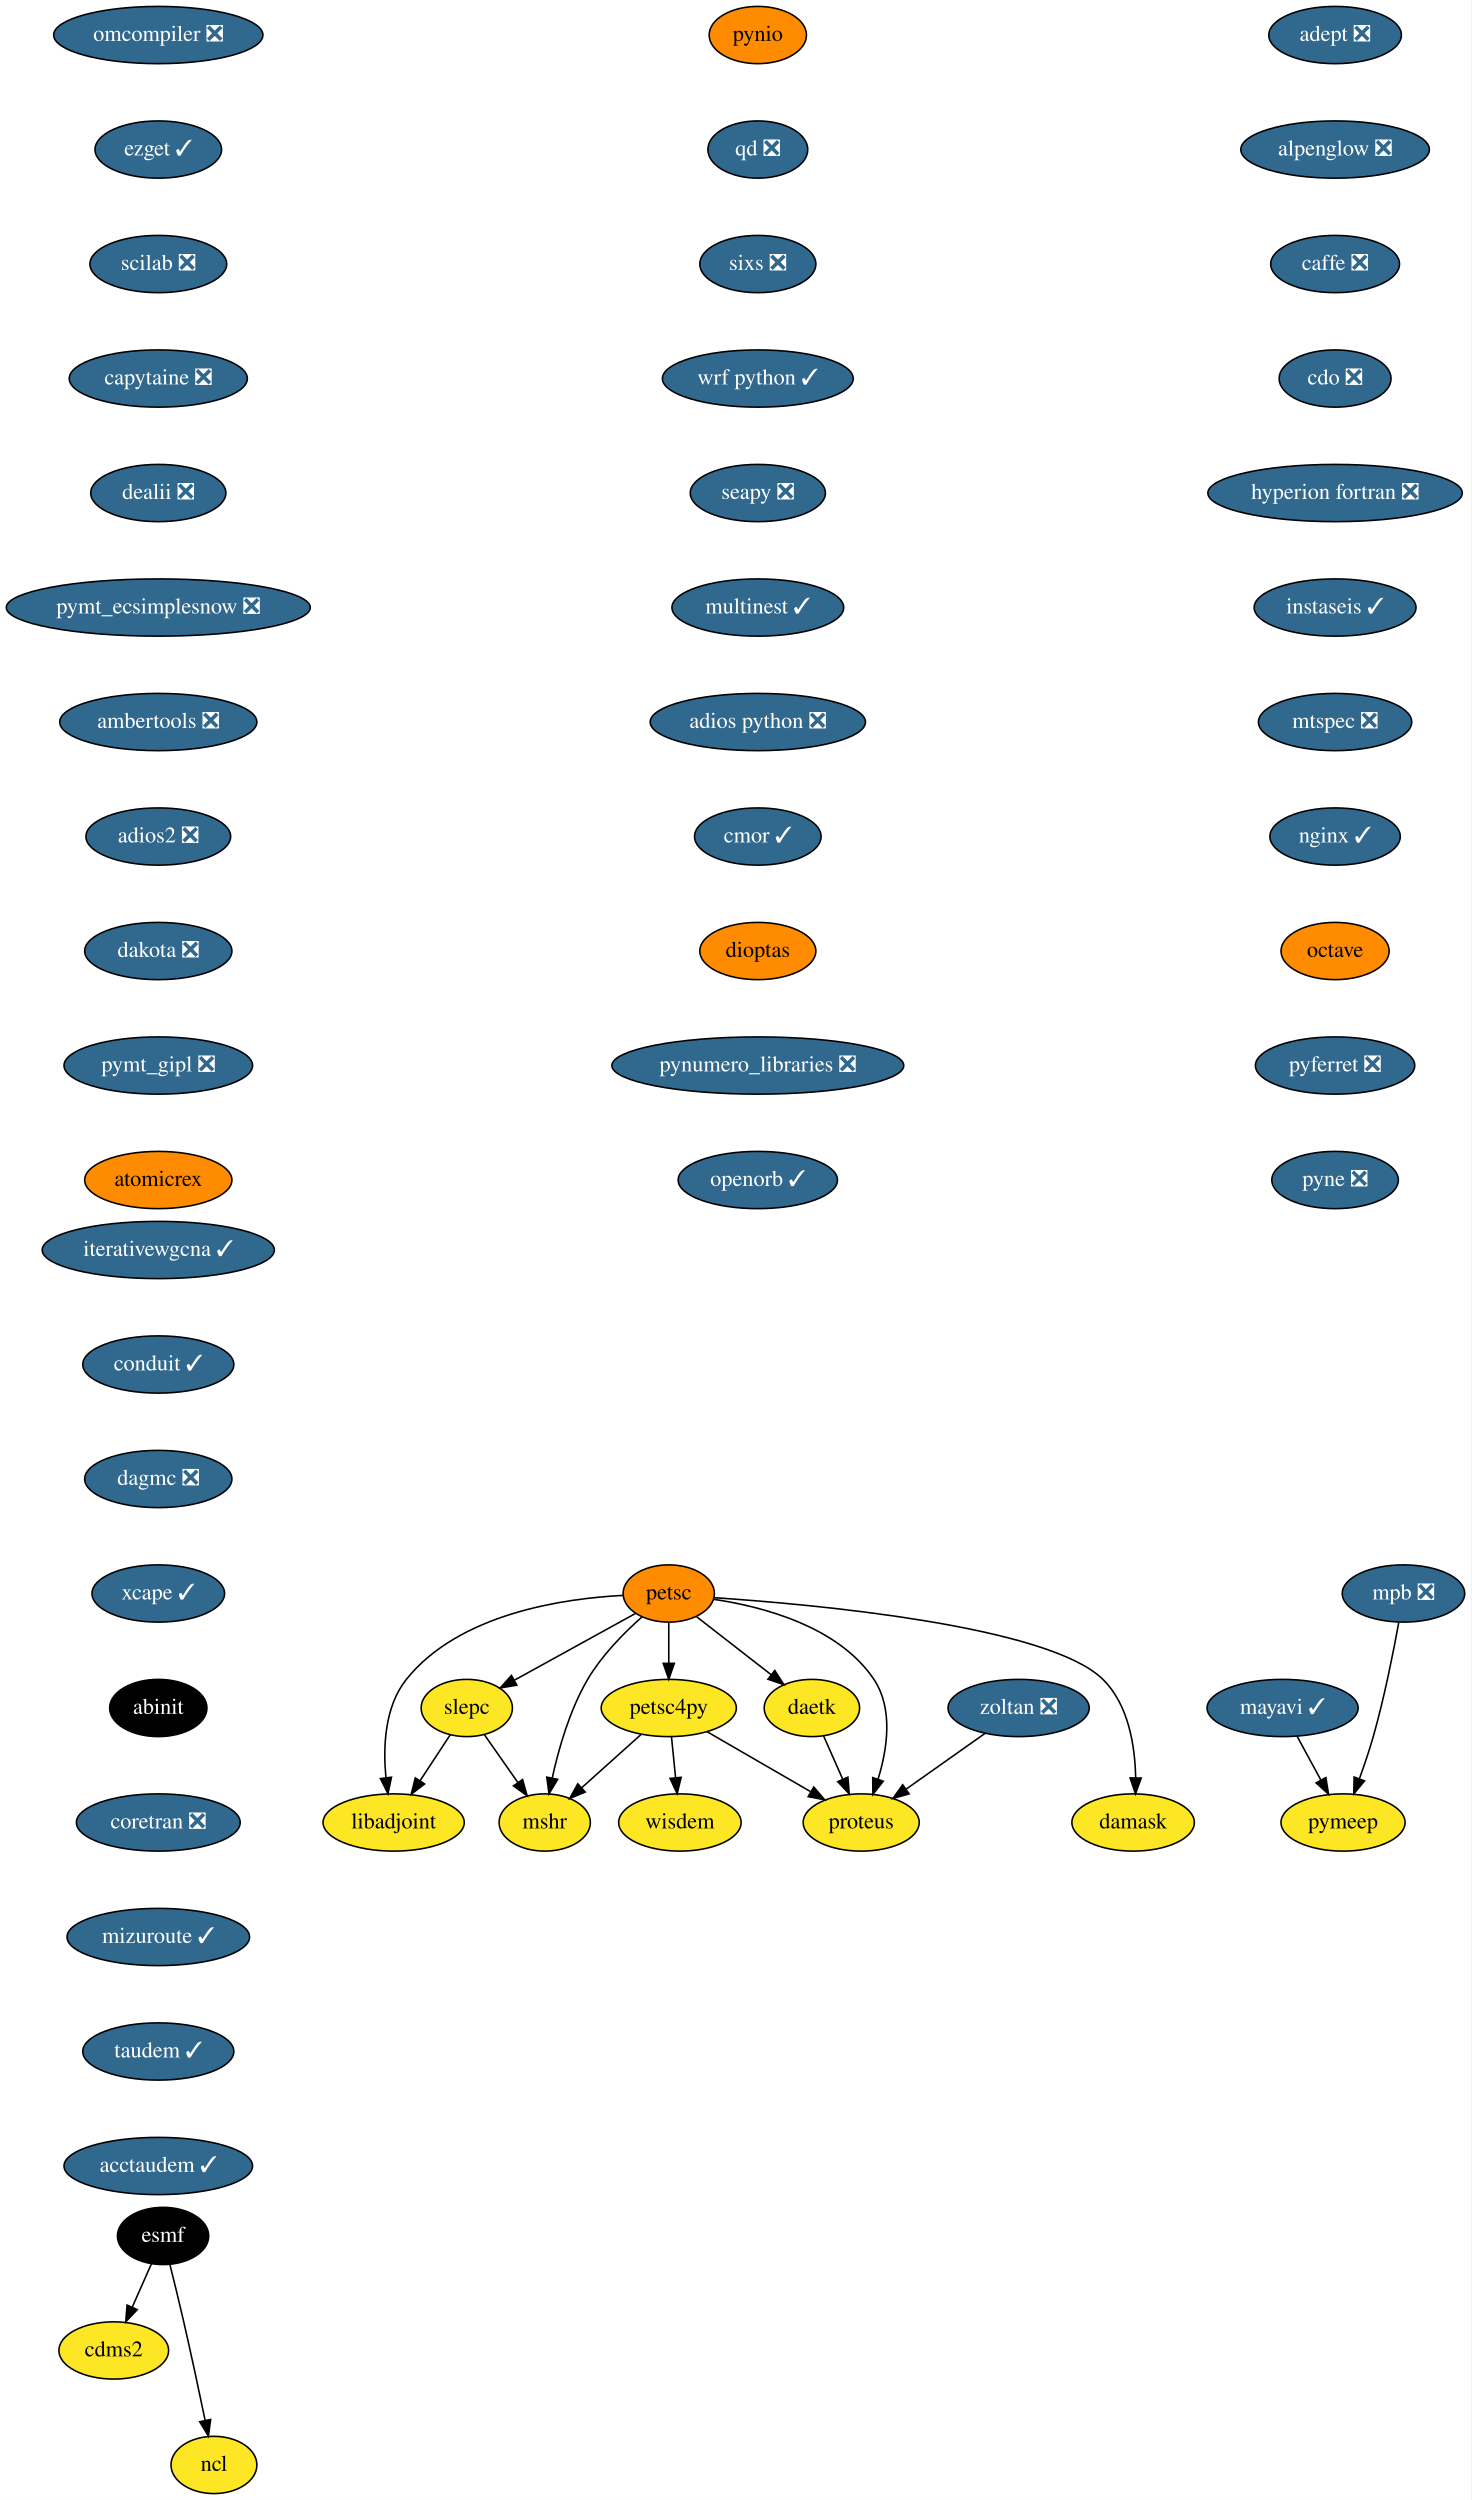
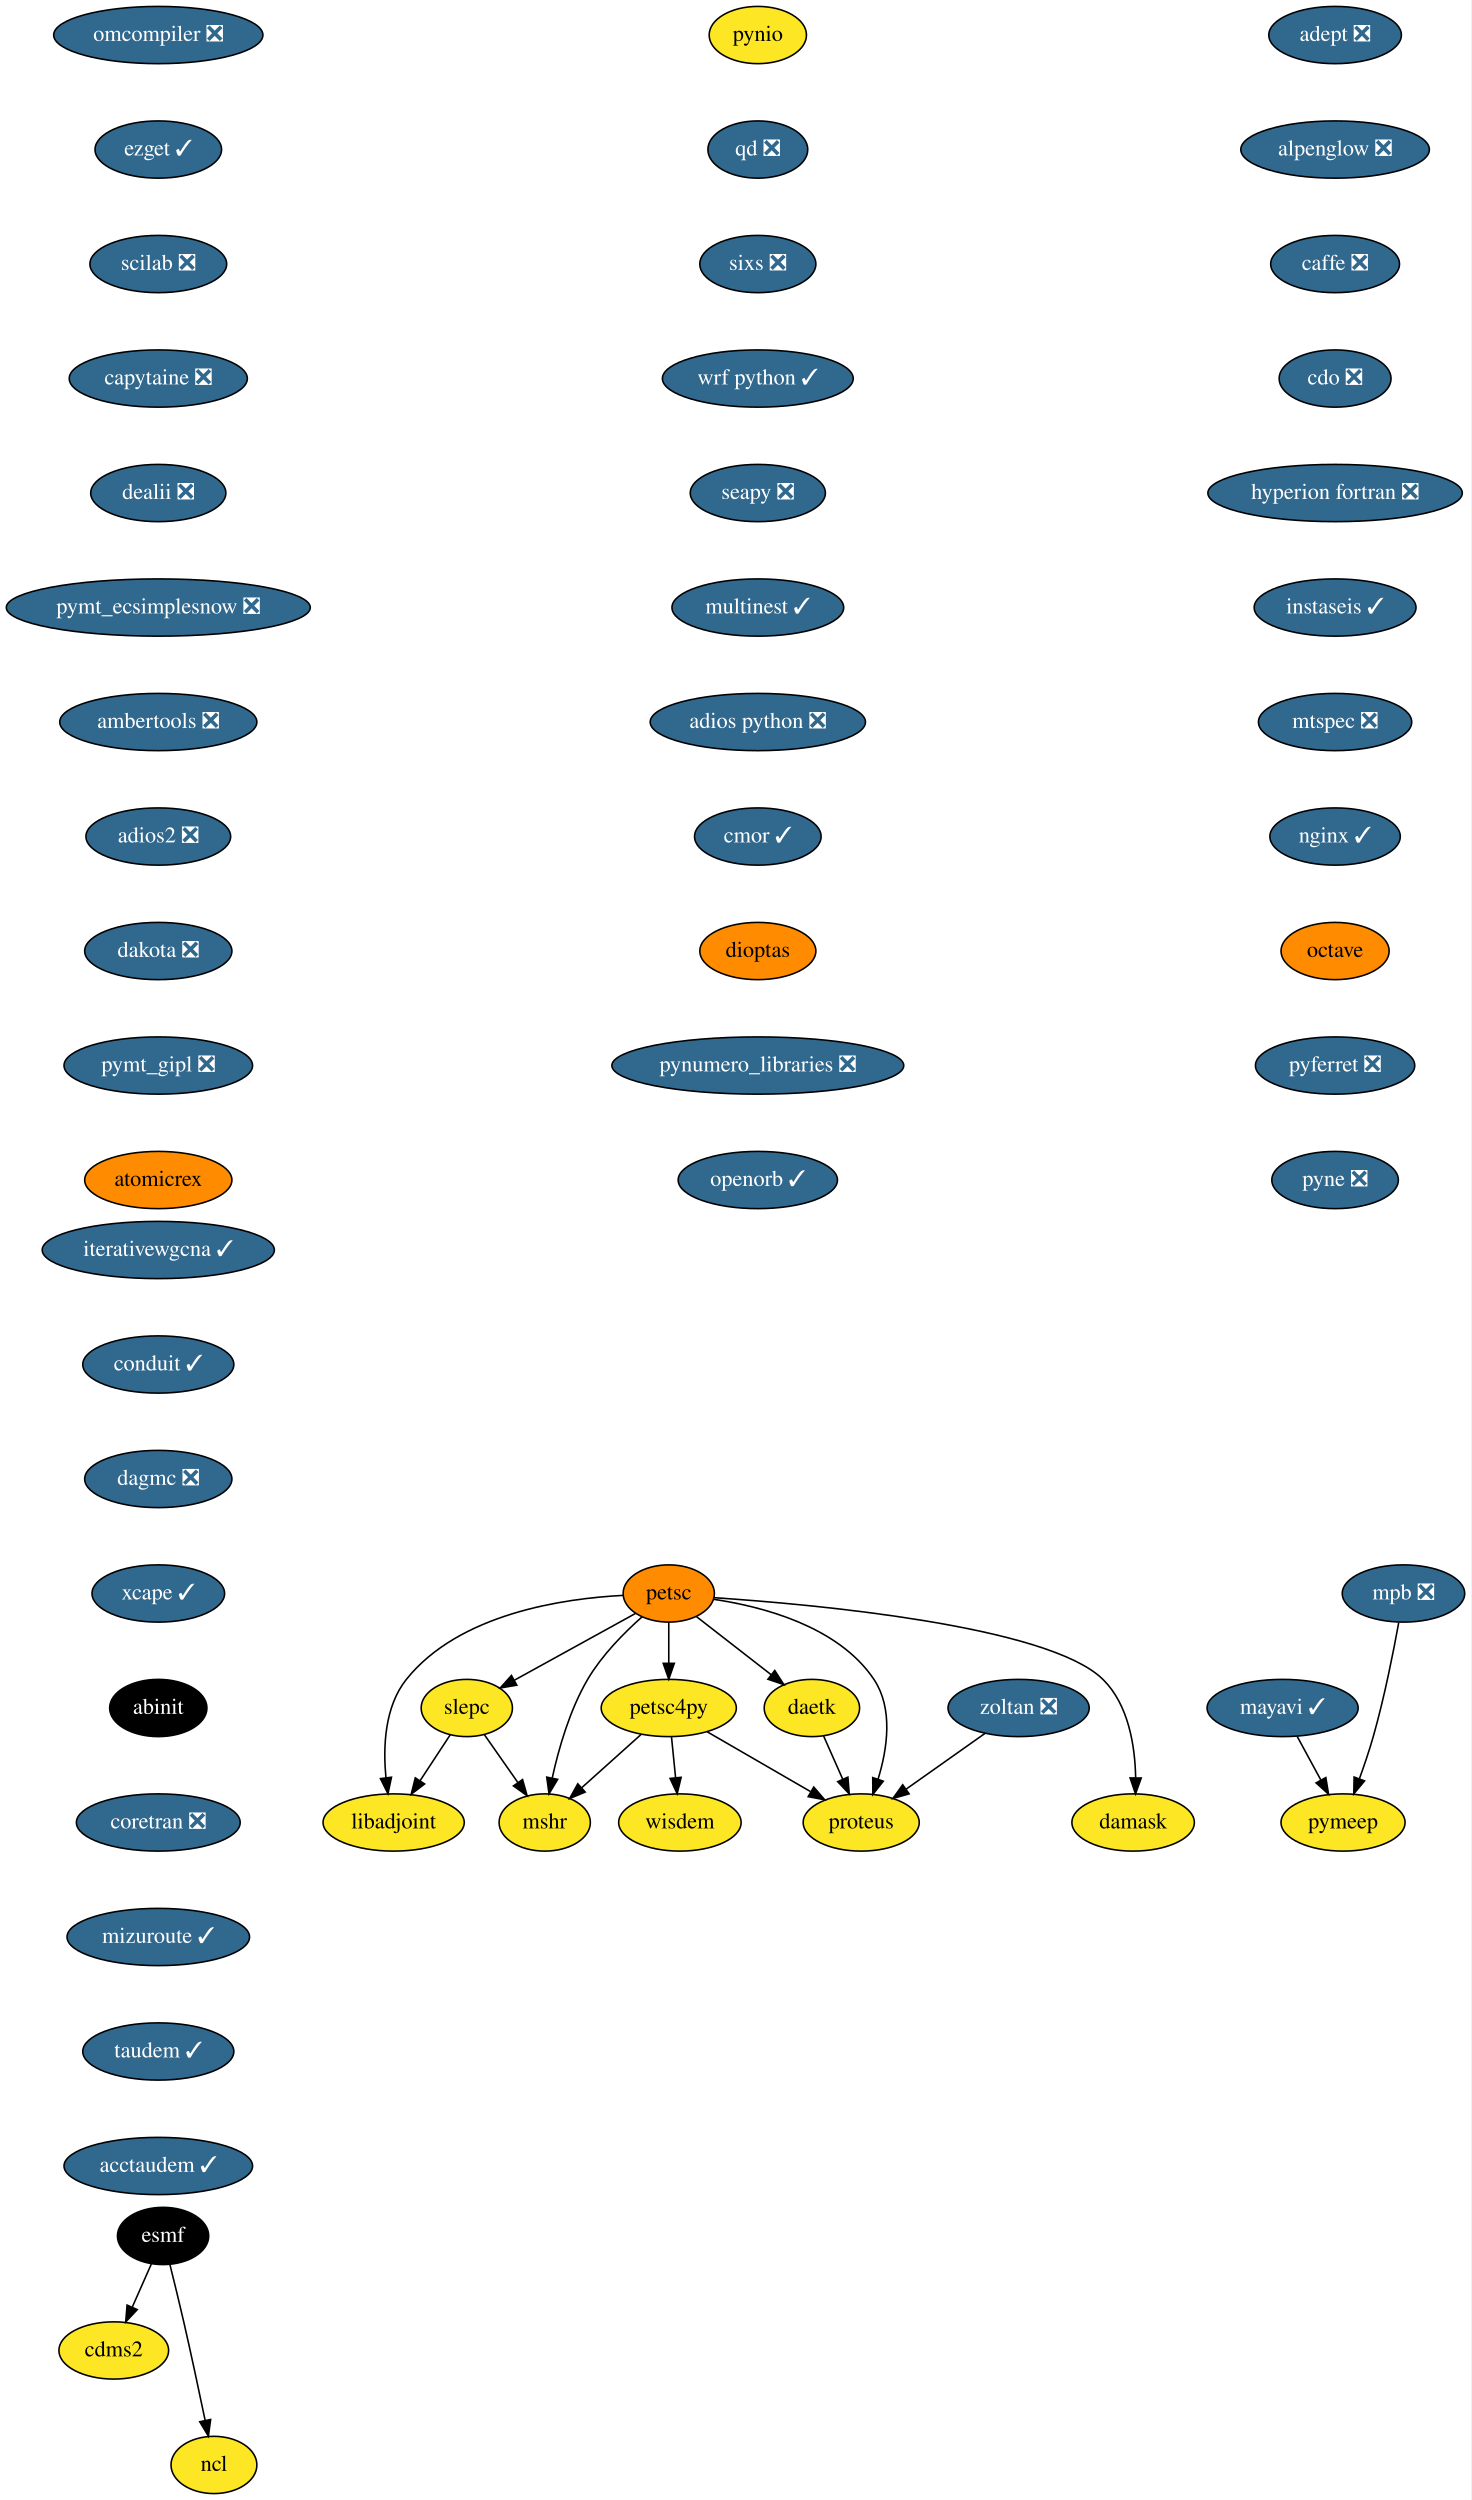
<svg xmlns="http://www.w3.org/2000/svg" xmlns:xlink="http://www.w3.org/1999/xlink" width="925pt" height="1572pt" viewBox="0.00 0.00 925.04 1572.00">
  <g id="graph0" class="graph" transform="scale(1 1) rotate(0) translate(4 1568)">
    <polygon fill="white" stroke="transparent" points="-4,4 -4,-1568 921.04,-1568 921.04,4 -4,4" />
    <g id="node1" class="node">
      <g id="a_node1">
        <a xlink:href="https://github.com/conda-forge/adept-feedstock/pull/13" xlink:title="adept ❎">
          <ellipse fill="#31688e" stroke="black" cx="835.54" cy="-1546" rx="41.69" ry="18" />
          <text text-anchor="middle" x="835.54" y="-1542.3" font-family="Times,serif" font-size="14.00" fill="white">adept ❎</text>
        </a>
      </g>
    </g>
    <g id="node2" class="node">
      <g id="a_node2">
        <a xlink:href="https://github.com/conda-forge/alpenglow-feedstock/pull/27" xlink:title="alpenglow ❎">
          <ellipse fill="#31688e" stroke="black" cx="835.54" cy="-1474" rx="59.29" ry="18" />
          <text text-anchor="middle" x="835.54" y="-1470.3" font-family="Times,serif" font-size="14.00" fill="white">alpenglow ❎</text>
        </a>
      </g>
    </g>
    <g id="node3" class="node">
      <g id="a_node3">
        <a xlink:href="https://github.com/conda-forge/caffe-feedstock/pull/67" xlink:title="caffe ❎">
          <ellipse fill="#31688e" stroke="black" cx="835.54" cy="-1402" rx="40.5" ry="18" />
          <text text-anchor="middle" x="835.54" y="-1398.3" font-family="Times,serif" font-size="14.00" fill="white">caffe ❎</text>
        </a>
      </g>
    </g>
    <g id="node4" class="node">
      <g id="a_node4">
        <a xlink:href="https://github.com/conda-forge/cdo-feedstock/pull/87" xlink:title="cdo ❎">
          <ellipse fill="#31688e" stroke="black" cx="835.54" cy="-1330" rx="35.19" ry="18" />
          <text text-anchor="middle" x="835.54" y="-1326.3" font-family="Times,serif" font-size="14.00" fill="white">cdo ❎</text>
        </a>
      </g>
    </g>
    <g id="node6" class="node">
      <g id="a_node6">
        <a xlink:href="https://github.com/conda-forge/hyperion-fortran-feedstock/pull/19" xlink:title="hyperion fortran ❎">
          <ellipse fill="#31688e" stroke="black" cx="835.54" cy="-1258" rx="80" ry="18" />
          <text text-anchor="middle" x="835.54" y="-1254.3" font-family="Times,serif" font-size="14.00" fill="white">hyperion fortran ❎</text>
        </a>
      </g>
    </g>
    <g id="node5" class="node">
      <g id="a_node5">
        <a xlink:href="https://github.com/conda-forge/cdms2-feedstock" xlink:title="cdms2">
          <ellipse fill="#fde725" stroke="black" cx="67.54" cy="-90" rx="34.5" ry="18" />
          <text text-anchor="middle" x="67.54" y="-86.3" font-family="Times,serif" font-size="14.00">cdms2</text>
        </a>
      </g>
    </g>
    <g id="node9" class="node">
      <g id="a_node9">
        <a xlink:href="https://github.com/conda-forge/instaseis-feedstock/pull/25" xlink:title="instaseis ✓">
          <ellipse fill="#31688e" stroke="black" cx="835.54" cy="-1186" rx="50.89" ry="18" />
          <text text-anchor="middle" x="835.54" y="-1182.3" font-family="Times,serif" font-size="14.00" fill="white">instaseis ✓</text>
        </a>
      </g>
    </g>
    <g id="node7" class="node">
      <g id="a_node7">
        <a xlink:href="https://github.com/conda-forge/esmf-feedstock" xlink:title="esmf">
          <ellipse fill="#000000" stroke="black" cx="98.54" cy="-162" rx="28.7" ry="18" />
          <text text-anchor="middle" x="98.54" y="-158.3" font-family="Times,serif" font-size="14.00" fill="white">esmf</text>
        </a>
      </g>
    </g>
    <g id="edge5" class="edge">
      <path fill="none" stroke="black" d="M91.19,-144.41C87.62,-136.34 83.23,-126.43 79.21,-117.35" />
      <polygon fill="black" stroke="black" points="82.3,-115.68 75.05,-107.96 75.9,-118.52 82.3,-115.68" />
    </g>
    <g id="node8" class="node">
      <g id="a_node8">
        <a xlink:href="https://github.com/conda-forge/ncl-feedstock" xlink:title="ncl">
          <ellipse fill="#fde725" stroke="black" cx="130.54" cy="-18" rx="27" ry="18" />
          <text text-anchor="middle" x="130.54" y="-14.3" font-family="Times,serif" font-size="14.00">ncl</text>
        </a>
      </g>
    </g>
    <g id="edge6" class="edge">
      <path fill="none" stroke="black" d="M102.89,-143.85C105.48,-133.48 108.79,-120 111.54,-108 116.28,-87.34 121.27,-63.89 124.95,-46.25" />
      <polygon fill="black" stroke="black" points="128.45,-46.6 127.05,-36.1 121.59,-45.18 128.45,-46.6" />
    </g>
    <g id="node10" class="node">
      <g id="a_node10">
        <a xlink:href="https://github.com/conda-forge/mtspec-feedstock/pull/14" xlink:title="mtspec ❎">
          <ellipse fill="#31688e" stroke="black" cx="835.54" cy="-1114" rx="48.19" ry="18" />
          <text text-anchor="middle" x="835.54" y="-1110.3" font-family="Times,serif" font-size="14.00" fill="white">mtspec ❎</text>
        </a>
      </g>
    </g>
    <g id="node15" class="node">
      <g id="a_node15">
        <a xlink:href="https://github.com/conda-forge/nginx-feedstock/pull/46" xlink:title="nginx ✓">
          <ellipse fill="#31688e" stroke="black" cx="835.54" cy="-1042" rx="41" ry="18" />
          <text text-anchor="middle" x="835.54" y="-1038.3" font-family="Times,serif" font-size="14.00" fill="white">nginx ✓</text>
        </a>
      </g>
    </g>
    <g id="node11" class="node">
      <g id="a_node11">
        <a xlink:href="https://github.com/conda-forge/libadjoint-feedstock" xlink:title="libadjoint">
          <ellipse fill="#fde725" stroke="black" cx="243.54" cy="-422" rx="44.39" ry="18" />
          <text text-anchor="middle" x="243.54" y="-418.3" font-family="Times,serif" font-size="14.00">libadjoint</text>
        </a>
      </g>
    </g>
    <g id="node12" class="node">
      <g id="a_node12">
        <a xlink:href="https://github.com/conda-forge/mayavi-feedstock/pull/46" xlink:title="mayavi ✓">
          <ellipse fill="#31688e" stroke="black" cx="802.54" cy="-494" rx="47.5" ry="18" />
          <text text-anchor="middle" x="802.54" y="-490.3" font-family="Times,serif" font-size="14.00" fill="white">mayavi ✓</text>
        </a>
      </g>
    </g>
    <g id="node13" class="node">
      <g id="a_node13">
        <a xlink:href="https://github.com/conda-forge/pymeep-feedstock" xlink:title="pymeep">
          <ellipse fill="#fde725" stroke="black" cx="840.54" cy="-422" rx="39" ry="18" />
          <text text-anchor="middle" x="840.54" y="-418.3" font-family="Times,serif" font-size="14.00">pymeep</text>
        </a>
      </g>
    </g>
    <g id="edge9" class="edge">
      <path fill="none" stroke="black" d="M811.74,-476.05C816.17,-467.89 821.59,-457.91 826.52,-448.82" />
      <polygon fill="black" stroke="black" points="829.73,-450.25 831.43,-439.79 823.58,-446.91 829.73,-450.25" />
    </g>
    <g id="node14" class="node">
      <g id="a_node14">
        <a xlink:href="https://github.com/conda-forge/mshr-feedstock" xlink:title="mshr">
          <ellipse fill="#fde725" stroke="black" cx="338.54" cy="-422" rx="28.7" ry="18" />
          <text text-anchor="middle" x="338.54" y="-418.3" font-family="Times,serif" font-size="14.00">mshr</text>
        </a>
      </g>
    </g>
    <g id="node16" class="node">
      <g id="a_node16">
        <a xlink:href="https://github.com/conda-forge/octave-feedstock" xlink:title="octave">
          <ellipse fill="#ff8c00" stroke="black" cx="835.54" cy="-970" rx="34" ry="18" />
          <text text-anchor="middle" x="835.54" y="-966.3" font-family="Times,serif" font-size="14.00">octave</text>
        </a>
      </g>
    </g>
    <g id="node17" class="node">
      <g id="a_node17">
        <a xlink:href="https://github.com/conda-forge/pyferret-feedstock/pull/71" xlink:title="pyferret ❎">
          <ellipse fill="#31688e" stroke="black" cx="835.54" cy="-898" rx="50.09" ry="18" />
          <text text-anchor="middle" x="835.54" y="-894.3" font-family="Times,serif" font-size="14.00" fill="white">pyferret ❎</text>
        </a>
      </g>
    </g>
    <g id="node18" class="node">
      <g id="a_node18">
        <a xlink:href="https://github.com/conda-forge/pyne-feedstock/pull/61" xlink:title="pyne ❎">
          <ellipse fill="#31688e" stroke="black" cx="835.54" cy="-826" rx="39.79" ry="18" />
          <text text-anchor="middle" x="835.54" y="-822.3" font-family="Times,serif" font-size="14.00" fill="white">pyne ❎</text>
        </a>
      </g>
    </g>
    <g id="node19" class="node">
      <g id="a_node19">
        <a xlink:href="https://github.com/conda-forge/pynio-feedstock" xlink:title="pynio">
-           <ellipse fill="#ff8c00" stroke="black" cx="472.54" cy="-1546" rx="30.59" ry="18" />
+           <ellipse fill="#fde725" stroke="black" cx="472.54" cy="-1546" rx="30.59" ry="18" />
          <text text-anchor="middle" x="472.54" y="-1542.3" font-family="Times,serif" font-size="14.00">pynio</text>
        </a>
      </g>
    </g>
    <g id="node20" class="node">
      <g id="a_node20">
        <a xlink:href="https://github.com/conda-forge/qd-feedstock/pull/17" xlink:title="qd ❎">
          <ellipse fill="#31688e" stroke="black" cx="472.54" cy="-1474" rx="31.4" ry="18" />
          <text text-anchor="middle" x="472.54" y="-1470.3" font-family="Times,serif" font-size="14.00" fill="white">qd ❎</text>
        </a>
      </g>
    </g>
    <g id="node21" class="node">
      <g id="a_node21">
        <a xlink:href="https://github.com/conda-forge/sixs-feedstock/pull/9" xlink:title="sixs ❎">
          <ellipse fill="#31688e" stroke="black" cx="472.54" cy="-1402" rx="36.5" ry="18" />
          <text text-anchor="middle" x="472.54" y="-1398.3" font-family="Times,serif" font-size="14.00" fill="white">sixs ❎</text>
        </a>
      </g>
    </g>
    <g id="node22" class="node">
      <g id="a_node22">
        <a xlink:href="https://github.com/conda-forge/wrf-python-feedstock/pull/48" xlink:title="wrf python ✓">
          <ellipse fill="#31688e" stroke="black" cx="472.54" cy="-1330" rx="60" ry="18" />
          <text text-anchor="middle" x="472.54" y="-1326.3" font-family="Times,serif" font-size="14.00" fill="white">wrf python ✓</text>
        </a>
      </g>
    </g>
    <g id="node23" class="node">
      <g id="a_node23">
        <a xlink:href="https://github.com/conda-forge/seapy-feedstock/pull/17" xlink:title="seapy ❎">
          <ellipse fill="#31688e" stroke="black" cx="472.54" cy="-1258" rx="42.49" ry="18" />
          <text text-anchor="middle" x="472.54" y="-1254.3" font-family="Times,serif" font-size="14.00" fill="white">seapy ❎</text>
        </a>
      </g>
    </g>
    <g id="node32" class="node">
      <g id="a_node32">
        <a xlink:href="https://github.com/conda-forge/multinest-feedstock/pull/11" xlink:title="multinest ✓">
          <ellipse fill="#31688e" stroke="black" cx="472.54" cy="-1186" rx="54" ry="18" />
          <text text-anchor="middle" x="472.54" y="-1182.3" font-family="Times,serif" font-size="14.00" fill="white">multinest ✓</text>
        </a>
      </g>
    </g>
    <g id="node24" class="node">
      <g id="a_node24">
        <a xlink:href="https://github.com/conda-forge/petsc-feedstock" xlink:title="petsc">
          <ellipse fill="#ff8c00" stroke="black" cx="416.54" cy="-566" rx="28.7" ry="18" />
          <text text-anchor="middle" x="416.54" y="-562.3" font-family="Times,serif" font-size="14.00">petsc</text>
        </a>
      </g>
    </g>
    <g id="edge18" class="edge">
      <path fill="none" stroke="black" d="M387.96,-564.82C350.21,-562.89 284.62,-553.35 251.54,-512 237.8,-494.83 236.83,-469.39 238.69,-450.1" />
      <polygon fill="black" stroke="black" points="242.17,-450.47 239.96,-440.11 235.23,-449.59 242.17,-450.47" />
    </g>
    <g id="edge19" class="edge">
      <path fill="none" stroke="black" d="M399.71,-551.29C388.58,-541.41 374.46,-527.2 365.54,-512 354.28,-492.79 347.31,-468.44 343.28,-450.07" />
      <polygon fill="black" stroke="black" points="346.67,-449.13 341.24,-440.03 339.81,-450.53 346.67,-449.13" />
    </g>
    <g id="node25" class="node">
      <g id="a_node25">
        <a xlink:href="https://github.com/conda-forge/petsc4py-feedstock" xlink:title="petsc4py">
          <ellipse fill="#fde725" stroke="black" cx="416.54" cy="-494" rx="42.49" ry="18" />
          <text text-anchor="middle" x="416.54" y="-490.3" font-family="Times,serif" font-size="14.00">petsc4py</text>
        </a>
      </g>
    </g>
    <g id="edge20" class="edge">
      <path fill="none" stroke="black" d="M416.54,-547.7C416.54,-539.98 416.54,-530.71 416.54,-522.11" />
      <polygon fill="black" stroke="black" points="420.04,-522.1 416.54,-512.1 413.04,-522.1 420.04,-522.1" />
    </g>
    <g id="node26" class="node">
      <g id="a_node26">
        <a xlink:href="https://github.com/conda-forge/slepc-feedstock" xlink:title="slepc">
          <ellipse fill="#fde725" stroke="black" cx="289.54" cy="-494" rx="28.7" ry="18" />
          <text text-anchor="middle" x="289.54" y="-490.3" font-family="Times,serif" font-size="14.00">slepc</text>
        </a>
      </g>
    </g>
    <g id="edge21" class="edge">
      <path fill="none" stroke="black" d="M395.57,-553.44C374.8,-541.99 342.78,-524.35 319.37,-511.44" />
      <polygon fill="black" stroke="black" points="320.99,-508.34 310.54,-506.58 317.61,-514.47 320.99,-508.34" />
    </g>
    <g id="node27" class="node">
      <g id="a_node27">
        <a xlink:href="https://github.com/conda-forge/daetk-feedstock" xlink:title="daetk">
          <ellipse fill="#fde725" stroke="black" cx="506.54" cy="-494" rx="30" ry="18" />
          <text text-anchor="middle" x="506.54" y="-490.3" font-family="Times,serif" font-size="14.00">daetk</text>
        </a>
      </g>
    </g>
    <g id="edge22" class="edge">
      <path fill="none" stroke="black" d="M433.89,-551.5C447.26,-541.11 465.92,-526.59 480.99,-514.87" />
      <polygon fill="black" stroke="black" points="483.19,-517.6 488.93,-508.69 478.89,-512.07 483.19,-517.6" />
    </g>
    <g id="node28" class="node">
      <g id="a_node28">
        <a xlink:href="https://github.com/conda-forge/proteus-feedstock" xlink:title="proteus">
          <ellipse fill="#fde725" stroke="black" cx="537.54" cy="-422" rx="36.5" ry="18" />
          <text text-anchor="middle" x="537.54" y="-418.3" font-family="Times,serif" font-size="14.00">proteus</text>
        </a>
      </g>
    </g>
    <g id="edge23" class="edge">
      <path fill="none" stroke="black" d="M444.59,-562.37C475.28,-557.83 523.1,-545.49 545.54,-512 557.84,-493.65 553.98,-468.17 548.13,-449.18" />
      <polygon fill="black" stroke="black" points="551.42,-447.97 544.87,-439.64 544.8,-450.24 551.42,-447.97" />
    </g>
    <g id="node29" class="node">
      <g id="a_node29">
        <a xlink:href="https://github.com/conda-forge/damask-feedstock" xlink:title="damask">
          <ellipse fill="#fde725" stroke="black" cx="708.54" cy="-422" rx="38.5" ry="18" />
          <text text-anchor="middle" x="708.54" y="-418.3" font-family="Times,serif" font-size="14.00">damask</text>
        </a>
      </g>
    </g>
    <g id="edge24" class="edge">
      <path fill="none" stroke="black" d="M445.07,-563.36C507.84,-559.15 655.09,-545.82 689.54,-512 705.71,-496.12 709.73,-470.1 710.13,-450.28" />
      <polygon fill="black" stroke="black" points="713.63,-449.98 710.04,-440.01 706.63,-450.04 713.63,-449.98" />
    </g>
    <g id="edge25" class="edge">
      <path fill="none" stroke="black" d="M399.23,-477.46C388.19,-467.55 373.74,-454.59 361.71,-443.79" />
      <polygon fill="black" stroke="black" points="363.99,-441.14 354.21,-437.07 359.32,-446.35 363.99,-441.14" />
    </g>
    <g id="edge26" class="edge">
      <path fill="none" stroke="black" d="M440.74,-479C459.4,-468.21 485.37,-453.18 505.71,-441.41" />
      <polygon fill="black" stroke="black" points="507.71,-444.3 514.62,-436.26 504.21,-438.24 507.71,-444.3" />
    </g>
    <g id="node30" class="node">
      <g id="a_node30">
        <a xlink:href="https://github.com/conda-forge/wisdem-feedstock" xlink:title="wisdem">
          <ellipse fill="#fde725" stroke="black" cx="423.54" cy="-422" rx="38.5" ry="18" />
          <text text-anchor="middle" x="423.54" y="-418.3" font-family="Times,serif" font-size="14.00">wisdem</text>
        </a>
      </g>
    </g>
    <g id="edge27" class="edge">
      <path fill="none" stroke="black" d="M418.27,-475.7C419.04,-467.98 419.97,-458.71 420.83,-450.11" />
      <polygon fill="black" stroke="black" points="424.32,-450.4 421.83,-440.1 417.35,-449.71 424.32,-450.4" />
    </g>
    <g id="edge28" class="edge">
      <path fill="none" stroke="black" d="M279.1,-477.12C273.5,-468.59 266.47,-457.89 260.14,-448.25" />
      <polygon fill="black" stroke="black" points="263,-446.23 254.58,-439.8 257.15,-450.08 263,-446.23" />
    </g>
    <g id="edge29" class="edge">
      <path fill="none" stroke="black" d="M300.66,-477.12C306.86,-468.26 314.72,-457.04 321.66,-447.12" />
      <polygon fill="black" stroke="black" points="324.6,-449.02 327.47,-438.82 318.86,-445.01 324.6,-449.02" />
    </g>
    <g id="edge30" class="edge">
      <path fill="none" stroke="black" d="M513.89,-476.41C517.46,-468.34 521.85,-458.43 525.87,-449.35" />
      <polygon fill="black" stroke="black" points="529.18,-450.52 530.03,-439.96 522.78,-447.68 529.18,-450.52" />
    </g>
    <g id="node31" class="node">
      <g id="a_node31">
        <a xlink:href="https://github.com/conda-forge/mpb-feedstock/pull/32" xlink:title="mpb ❎">
          <ellipse fill="#31688e" stroke="black" cx="878.54" cy="-566" rx="38.5" ry="18" />
          <text text-anchor="middle" x="878.54" y="-562.3" font-family="Times,serif" font-size="14.00" fill="white">mpb ❎</text>
        </a>
      </g>
    </g>
    <g id="edge31" class="edge">
      <path fill="none" stroke="black" d="M875.57,-547.77C872.3,-529.72 866.55,-500.62 859.54,-476 857.07,-467.31 853.9,-457.99 850.87,-449.62" />
      <polygon fill="black" stroke="black" points="854.06,-448.15 847.29,-440 847.5,-450.59 854.06,-448.15" />
    </g>
    <g id="node33" class="node">
      <g id="a_node33">
        <a xlink:href="https://github.com/conda-forge/adios-python-feedstock/pull/12" xlink:title="adios python ❎">
          <ellipse fill="#31688e" stroke="black" cx="472.54" cy="-1114" rx="67.69" ry="18" />
          <text text-anchor="middle" x="472.54" y="-1110.3" font-family="Times,serif" font-size="14.00" fill="white">adios python ❎</text>
        </a>
      </g>
    </g>
    <g id="node34" class="node">
      <g id="a_node34">
        <a xlink:href="https://github.com/conda-forge/cmor-feedstock/pull/32" xlink:title="cmor ✓">
          <ellipse fill="#31688e" stroke="black" cx="472.54" cy="-1042" rx="39.79" ry="18" />
          <text text-anchor="middle" x="472.54" y="-1038.3" font-family="Times,serif" font-size="14.00" fill="white">cmor ✓</text>
        </a>
      </g>
    </g>
    <g id="node35" class="node">
      <g id="a_node35">
        <a xlink:href="https://github.com/conda-forge/dioptas-feedstock" xlink:title="dioptas">
          <ellipse fill="#ff8c00" stroke="black" cx="472.54" cy="-970" rx="36.5" ry="18" />
          <text text-anchor="middle" x="472.54" y="-966.3" font-family="Times,serif" font-size="14.00">dioptas</text>
        </a>
      </g>
    </g>
    <g id="node36" class="node">
      <g id="a_node36">
        <a xlink:href="https://github.com/conda-forge/pynumero_libraries-feedstock/pull/27" xlink:title="pynumero_libraries ❎">
          <ellipse fill="#31688e" stroke="black" cx="472.54" cy="-898" rx="91.78" ry="18" />
          <text text-anchor="middle" x="472.54" y="-894.3" font-family="Times,serif" font-size="14.00" fill="white">pynumero_libraries ❎</text>
        </a>
      </g>
    </g>
    <g id="node37" class="node">
      <g id="a_node37">
        <a xlink:href="https://github.com/conda-forge/openorb-feedstock/pull/15" xlink:title="openorb ✓">
          <ellipse fill="#31688e" stroke="black" cx="472.54" cy="-826" rx="50.09" ry="18" />
          <text text-anchor="middle" x="472.54" y="-822.3" font-family="Times,serif" font-size="14.00" fill="white">openorb ✓</text>
        </a>
      </g>
    </g>
    <g id="node38" class="node">
      <g id="a_node38">
        <a xlink:href="https://github.com/conda-forge/omcompiler-feedstock/pull/14" xlink:title="omcompiler ❎">
          <ellipse fill="#31688e" stroke="black" cx="95.54" cy="-1546" rx="65.79" ry="18" />
          <text text-anchor="middle" x="95.54" y="-1542.3" font-family="Times,serif" font-size="14.00" fill="white">omcompiler ❎</text>
        </a>
      </g>
    </g>
    <g id="node39" class="node">
      <g id="a_node39">
        <a xlink:href="https://github.com/conda-forge/ezget-feedstock/pull/3" xlink:title="ezget ✓">
          <ellipse fill="#31688e" stroke="black" cx="95.54" cy="-1474" rx="39.79" ry="18" />
          <text text-anchor="middle" x="95.54" y="-1470.3" font-family="Times,serif" font-size="14.00" fill="white">ezget ✓</text>
        </a>
      </g>
    </g>
    <g id="node40" class="node">
      <g id="a_node40">
        <a xlink:href="https://github.com/conda-forge/scilab-feedstock/pull/19" xlink:title="scilab ❎">
          <ellipse fill="#31688e" stroke="black" cx="95.54" cy="-1402" rx="43" ry="18" />
          <text text-anchor="middle" x="95.54" y="-1398.3" font-family="Times,serif" font-size="14.00" fill="white">scilab ❎</text>
        </a>
      </g>
    </g>
    <g id="node41" class="node">
      <g id="a_node41">
        <a xlink:href="https://github.com/conda-forge/capytaine-feedstock/pull/15" xlink:title="capytaine ❎">
          <ellipse fill="#31688e" stroke="black" cx="95.54" cy="-1330" rx="56" ry="18" />
          <text text-anchor="middle" x="95.54" y="-1326.3" font-family="Times,serif" font-size="14.00" fill="white">capytaine ❎</text>
        </a>
      </g>
    </g>
    <g id="node42" class="node">
      <g id="a_node42">
        <a xlink:href="https://github.com/conda-forge/dealii-feedstock/pull/12" xlink:title="dealii ❎">
          <ellipse fill="#31688e" stroke="black" cx="95.54" cy="-1258" rx="42.49" ry="18" />
          <text text-anchor="middle" x="95.54" y="-1254.3" font-family="Times,serif" font-size="14.00" fill="white">dealii ❎</text>
        </a>
      </g>
    </g>
    <g id="node43" class="node">
      <g id="a_node43">
        <a xlink:href="https://github.com/conda-forge/pymt_ecsimplesnow-feedstock/pull/12" xlink:title="pymt_ecsimplesnow ❎">
          <ellipse fill="#31688e" stroke="black" cx="95.54" cy="-1186" rx="95.58" ry="18" />
          <text text-anchor="middle" x="95.54" y="-1182.3" font-family="Times,serif" font-size="14.00" fill="white">pymt_ecsimplesnow ❎</text>
        </a>
      </g>
    </g>
    <g id="node44" class="node">
      <g id="a_node44">
        <a xlink:href="https://github.com/conda-forge/ambertools-feedstock/pull/50" xlink:title="ambertools ❎">
          <ellipse fill="#31688e" stroke="black" cx="95.54" cy="-1114" rx="61.99" ry="18" />
          <text text-anchor="middle" x="95.54" y="-1110.3" font-family="Times,serif" font-size="14.00" fill="white">ambertools ❎</text>
        </a>
      </g>
    </g>
    <g id="node45" class="node">
      <g id="a_node45">
        <a xlink:href="https://github.com/conda-forge/adios2-feedstock/pull/18" xlink:title="adios2 ❎">
          <ellipse fill="#31688e" stroke="black" cx="95.54" cy="-1042" rx="45.5" ry="18" />
          <text text-anchor="middle" x="95.54" y="-1038.3" font-family="Times,serif" font-size="14.00" fill="white">adios2 ❎</text>
        </a>
      </g>
    </g>
    <g id="node46" class="node">
      <g id="a_node46">
        <a xlink:href="https://github.com/conda-forge/dakota-feedstock/pull/20" xlink:title="dakota ❎">
          <ellipse fill="#31688e" stroke="black" cx="95.54" cy="-970" rx="46.29" ry="18" />
          <text text-anchor="middle" x="95.54" y="-966.3" font-family="Times,serif" font-size="14.00" fill="white">dakota ❎</text>
        </a>
      </g>
    </g>
    <g id="node47" class="node">
      <g id="a_node47">
        <a xlink:href="https://github.com/conda-forge/pymt_gipl-feedstock/pull/8" xlink:title="pymt_gipl ❎">
          <ellipse fill="#31688e" stroke="black" cx="95.54" cy="-898" rx="59.29" ry="18" />
          <text text-anchor="middle" x="95.54" y="-894.3" font-family="Times,serif" font-size="14.00" fill="white">pymt_gipl ❎</text>
        </a>
      </g>
    </g>
    <g id="node48" class="node">
      <g id="a_node48">
        <a xlink:href="https://github.com/conda-forge/atomicrex-feedstock" xlink:title="atomicrex">
          <ellipse fill="#ff8c00" stroke="black" cx="95.54" cy="-826" rx="46.29" ry="18" />
          <text text-anchor="middle" x="95.54" y="-822.3" font-family="Times,serif" font-size="14.00">atomicrex</text>
        </a>
      </g>
    </g>
    <g id="node49" class="node">
      <g id="a_node49">
        <a xlink:href="https://github.com/conda-forge/iterativewgcna-feedstock/pull/10" xlink:title="iterativewgcna ✓">
          <ellipse fill="#31688e" stroke="black" cx="95.54" cy="-782" rx="73" ry="18" />
          <text text-anchor="middle" x="95.54" y="-778.3" font-family="Times,serif" font-size="14.00" fill="white">iterativewgcna ✓</text>
        </a>
      </g>
    </g>
    <g id="node50" class="node">
      <g id="a_node50">
        <a xlink:href="https://github.com/conda-forge/conduit-feedstock/pull/6" xlink:title="conduit ✓">
          <ellipse fill="#31688e" stroke="black" cx="95.54" cy="-710" rx="47.5" ry="18" />
          <text text-anchor="middle" x="95.54" y="-706.3" font-family="Times,serif" font-size="14.00" fill="white">conduit ✓</text>
        </a>
      </g>
    </g>
    <g id="node52" class="node">
      <g id="a_node52">
        <a xlink:href="https://github.com/conda-forge/dagmc-feedstock/pull/2" xlink:title="dagmc ❎">
          <ellipse fill="#31688e" stroke="black" cx="95.54" cy="-638" rx="46.29" ry="18" />
          <text text-anchor="middle" x="95.54" y="-634.3" font-family="Times,serif" font-size="14.00" fill="white">dagmc ❎</text>
        </a>
      </g>
    </g>
    <g id="node51" class="node">
      <g id="a_node51">
        <a xlink:href="https://github.com/conda-forge/zoltan-feedstock/pull/4" xlink:title="zoltan ❎">
          <ellipse fill="#31688e" stroke="black" cx="636.54" cy="-494" rx="44.39" ry="18" />
          <text text-anchor="middle" x="636.54" y="-490.3" font-family="Times,serif" font-size="14.00" fill="white">zoltan ❎</text>
        </a>
      </g>
    </g>
    <g id="edge49" class="edge">
      <path fill="none" stroke="black" d="M615.55,-478.15C601.08,-467.93 581.7,-454.22 565.87,-443.03" />
      <polygon fill="black" stroke="black" points="567.68,-440.02 557.49,-437.11 563.64,-445.74 567.68,-440.02" />
    </g>
    <g id="node53" class="node">
      <g id="a_node53">
        <a xlink:href="https://github.com/conda-forge/xcape-feedstock/pull/12" xlink:title="xcape ✓">
          <ellipse fill="#31688e" stroke="black" cx="95.54" cy="-566" rx="41.69" ry="18" />
          <text text-anchor="middle" x="95.54" y="-562.3" font-family="Times,serif" font-size="14.00" fill="white">xcape ✓</text>
        </a>
      </g>
    </g>
    <g id="node54" class="node">
      <g id="a_node54">
        <a xlink:href="https://github.com/conda-forge/abinit-feedstock" xlink:title="abinit">
          <ellipse fill="#000000" stroke="black" cx="95.54" cy="-494" rx="30.59" ry="18" />
          <text text-anchor="middle" x="95.54" y="-490.3" font-family="Times,serif" font-size="14.00" fill="white">abinit</text>
        </a>
      </g>
    </g>
    <g id="node55" class="node">
      <g id="a_node55">
        <a xlink:href="https://github.com/conda-forge/coretran-feedstock/pull/1" xlink:title="coretran ❎">
          <ellipse fill="#31688e" stroke="black" cx="95.54" cy="-422" rx="51.5" ry="18" />
          <text text-anchor="middle" x="95.54" y="-418.3" font-family="Times,serif" font-size="14.00" fill="white">coretran ❎</text>
        </a>
      </g>
    </g>
    <g id="node56" class="node">
      <g id="a_node56">
        <a xlink:href="https://github.com/conda-forge/mizuroute-feedstock/pull/1" xlink:title="mizuroute ✓">
          <ellipse fill="#31688e" stroke="black" cx="95.54" cy="-350" rx="57.39" ry="18" />
          <text text-anchor="middle" x="95.54" y="-346.3" font-family="Times,serif" font-size="14.00" fill="white">mizuroute ✓</text>
        </a>
      </g>
    </g>
    <g id="node57" class="node">
      <g id="a_node57">
        <a xlink:href="https://github.com/conda-forge/taudem-feedstock/pull/5" xlink:title="taudem ✓">
          <ellipse fill="#31688e" stroke="black" cx="95.54" cy="-278" rx="47.5" ry="18" />
          <text text-anchor="middle" x="95.54" y="-274.3" font-family="Times,serif" font-size="14.00" fill="white">taudem ✓</text>
        </a>
      </g>
    </g>
    <g id="node58" class="node">
      <g id="a_node58">
        <a xlink:href="https://github.com/conda-forge/acctaudem-feedstock/pull/4" xlink:title="acctaudem ✓">
          <ellipse fill="#31688e" stroke="black" cx="95.54" cy="-206" rx="59.29" ry="18" />
          <text text-anchor="middle" x="95.54" y="-202.3" font-family="Times,serif" font-size="14.00" fill="white">acctaudem ✓</text>
        </a>
      </g>
    </g>
  </g>
</svg>
